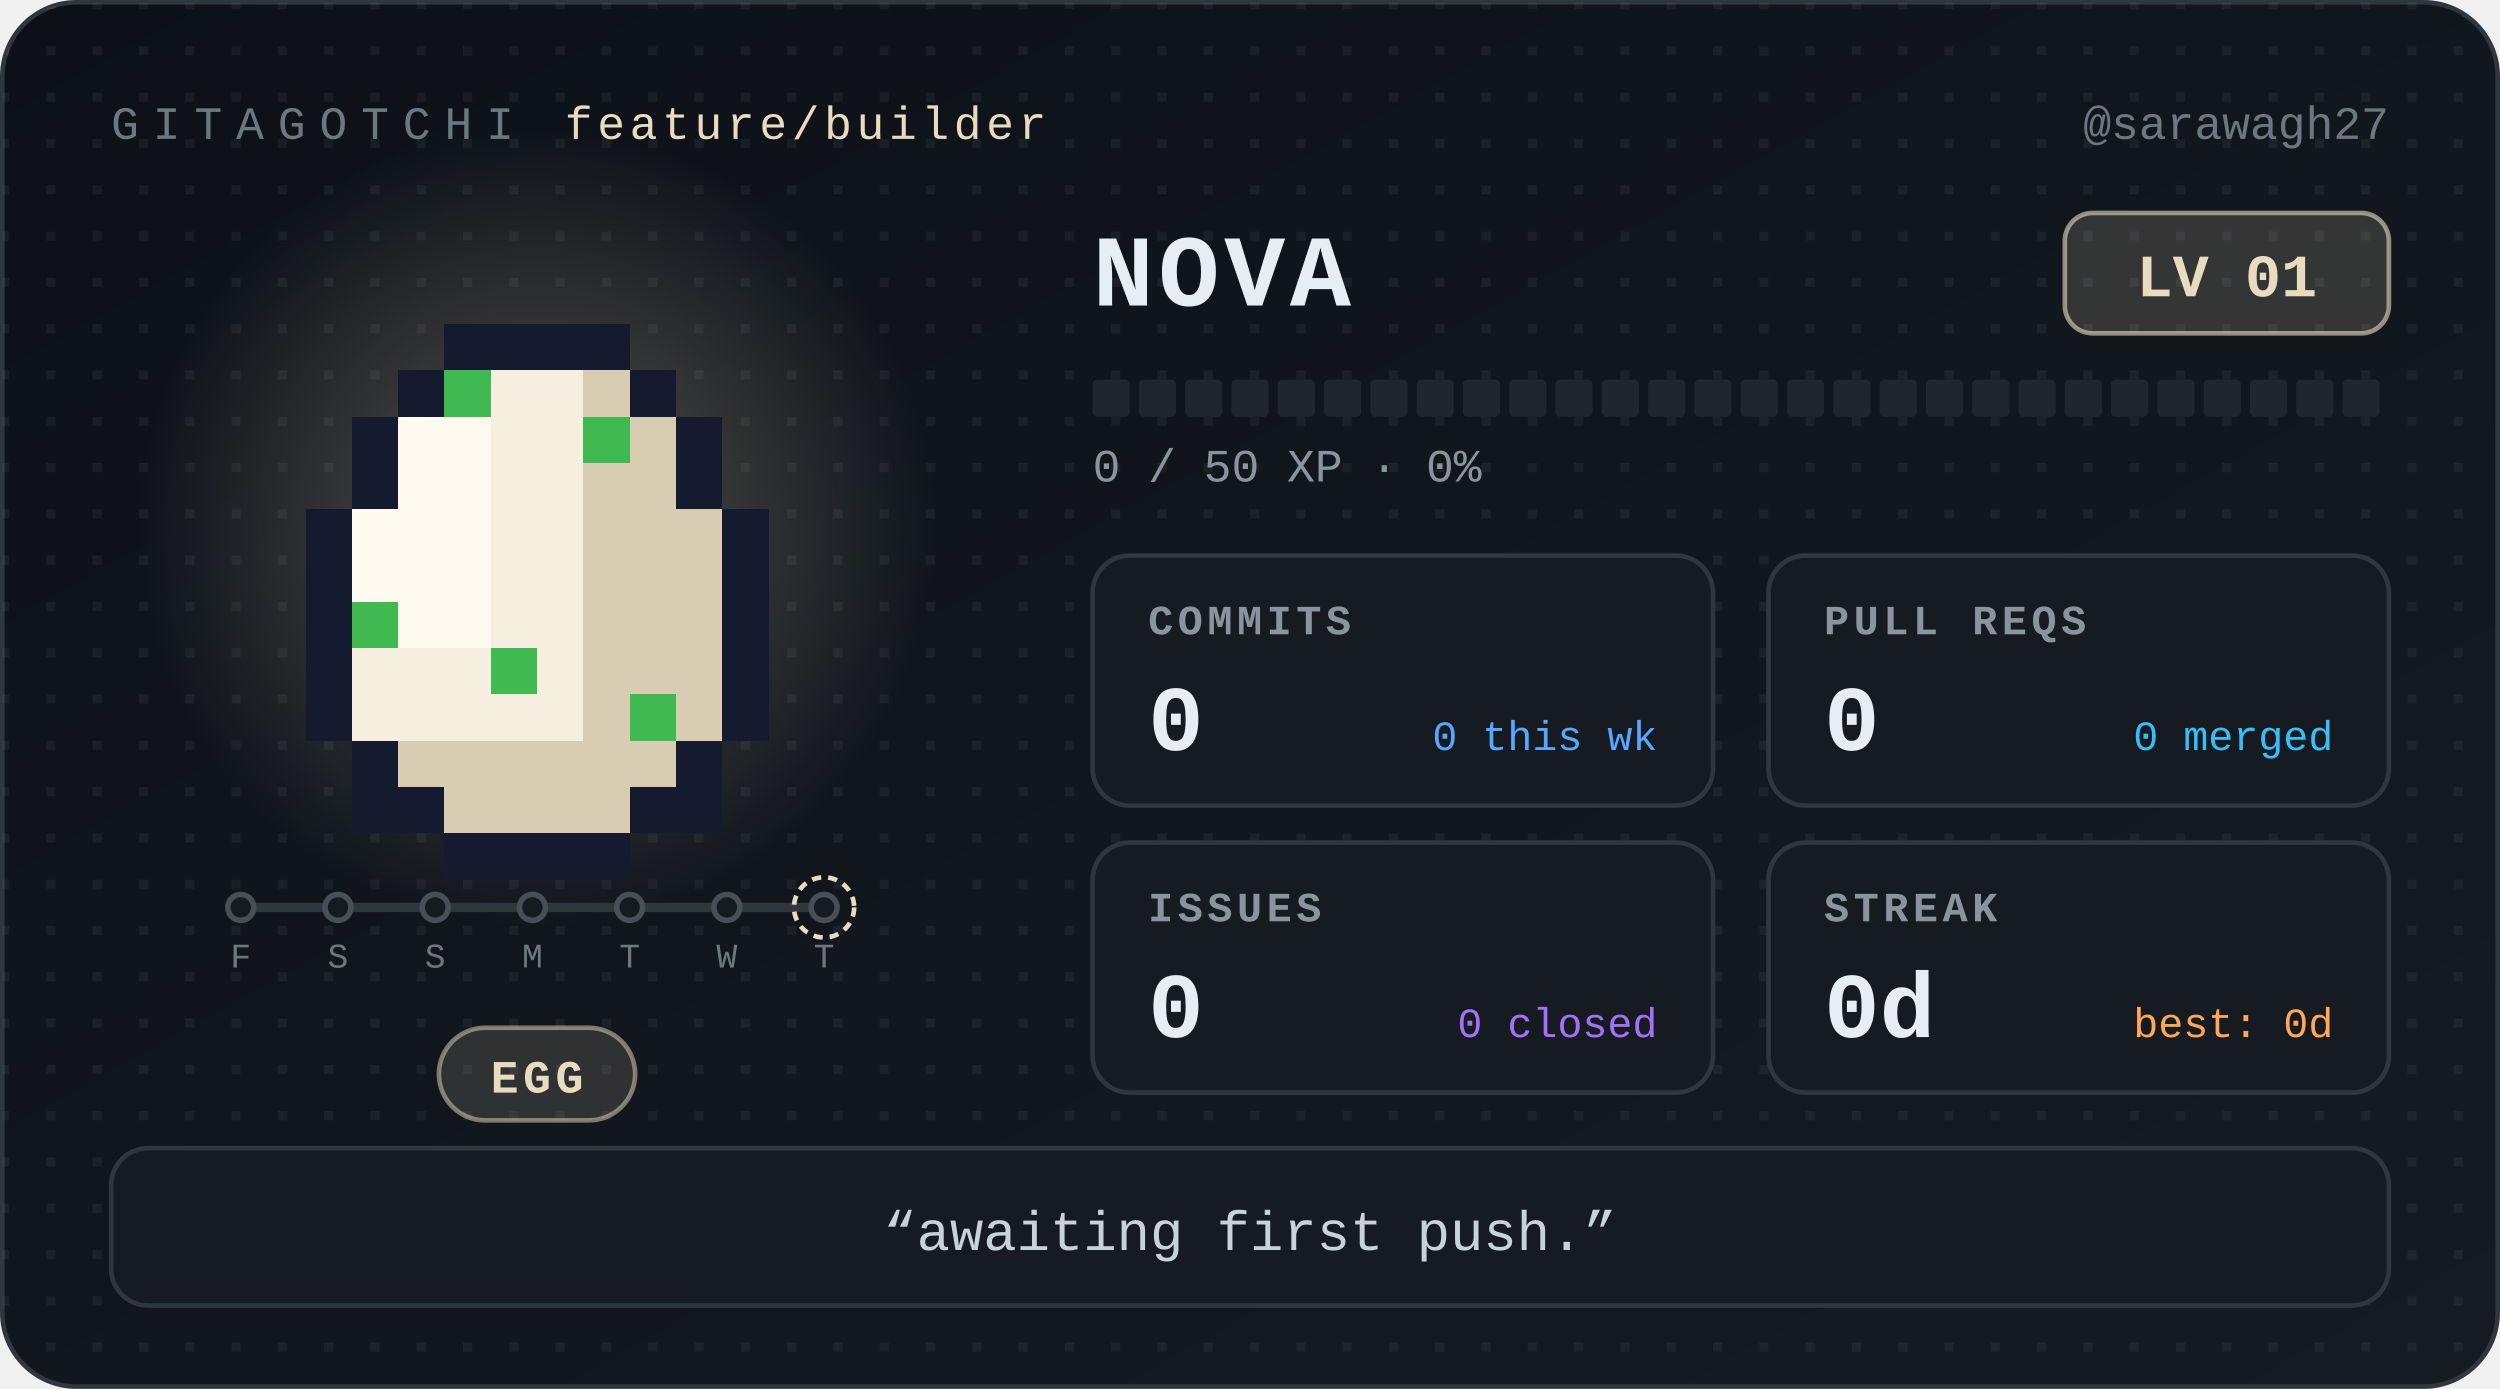
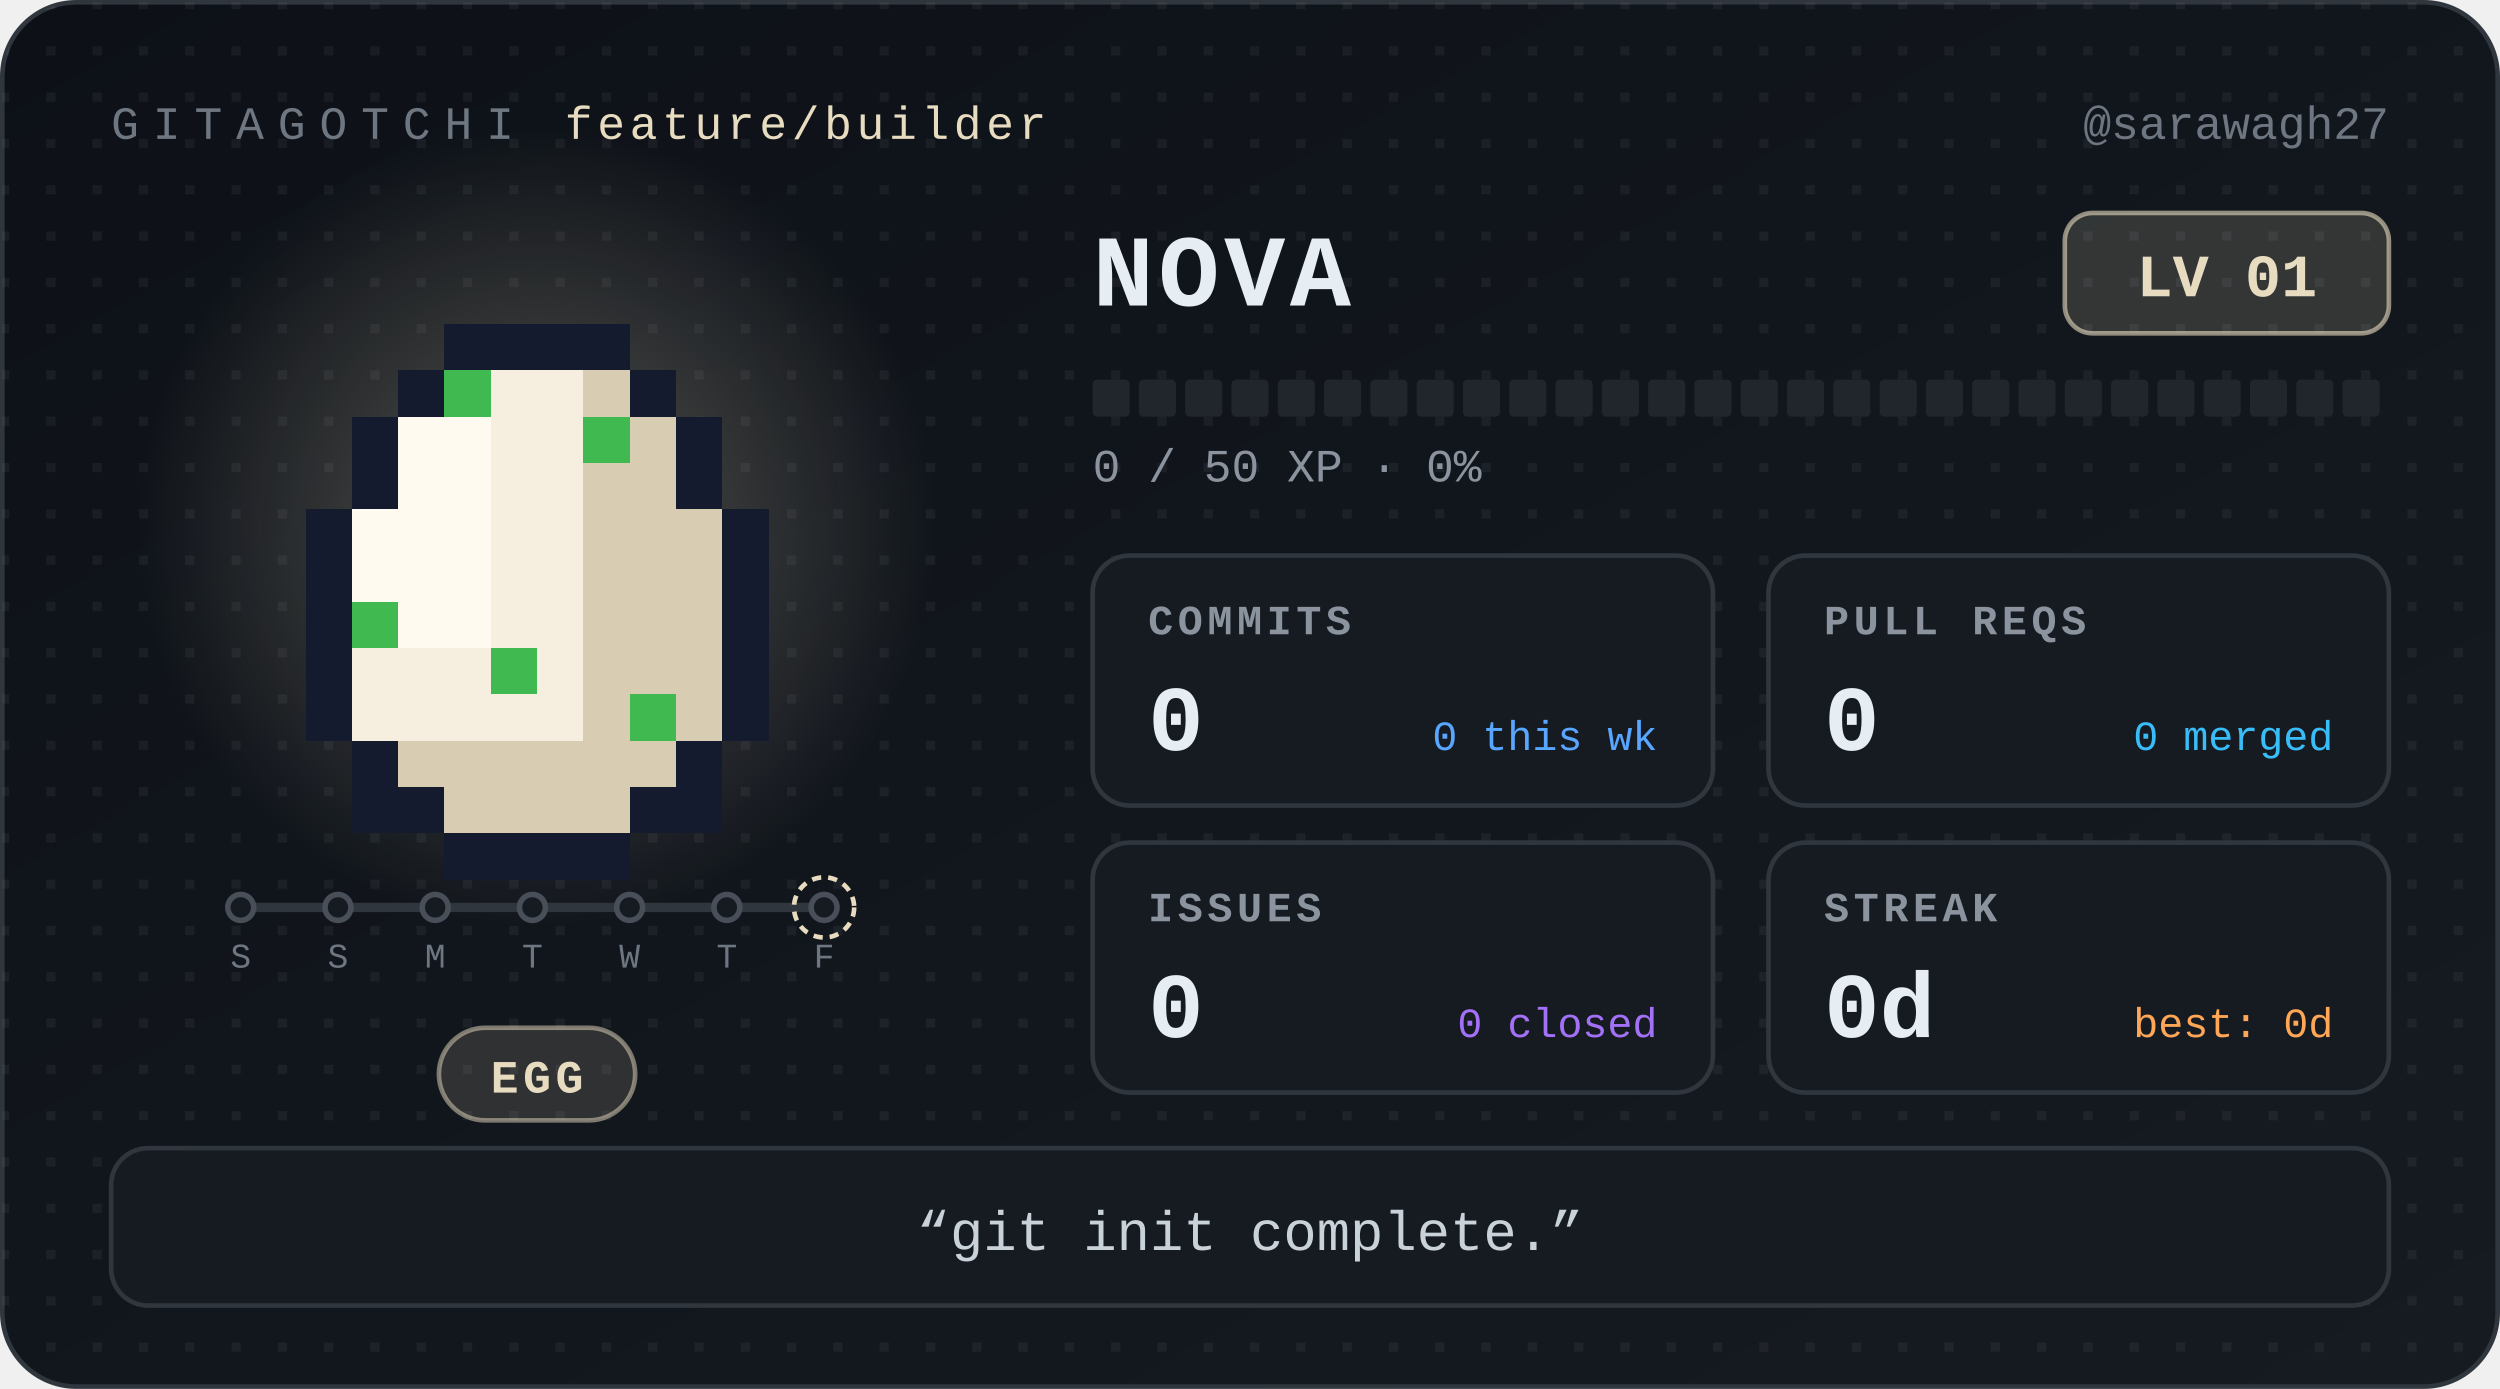
<svg xmlns="http://www.w3.org/2000/svg" width="540" height="300" viewBox="0 0 540 300" role="img" aria-label="Nova, level 1 Egg, 0 day streak" font-family="ui-monospace, 'SF Mono', SFMono-Regular, Menlo, Consolas, 'Liberation Mono', monospace">
  <defs>
    <linearGradient id="bg" x1="0" y1="0" x2="1" y2="1">
      <stop offset="0" stop-color="#0d1117" />
      <stop offset="1" stop-color="#161b22" />
    </linearGradient>
    <radialGradient id="glow">
      <stop offset="0" stop-color="#e8dcc0" stop-opacity="0.32" />
      <stop offset="1" stop-color="#e8dcc0" stop-opacity="0" />
    </radialGradient>
    <pattern id="dots" width="10" height="10" patternUnits="userSpaceOnUse">
      <rect width="2" height="2" fill="#ffffff" opacity="0.05" />
    </pattern>
  </defs>
  <style>
.bob{animation:bob 1.1s steps(1) infinite alternate}
@keyframes bob{from{transform:translateY(0)}to{transform:translateY(-5px)}}
@media (prefers-reduced-motion:reduce){.bob{animation:none}}
</style>
  <rect x="0.5" y="0.5" width="539" height="299" rx="16" fill="url(#bg)" stroke="#30363d" />
  <rect x="0.5" y="0.5" width="539" height="299" rx="16" fill="url(#dots)" />
  <text x="24" y="30" font-size="10" letter-spacing="3" fill="#6e7681">GITAGOTCHI</text>
  <text x="122" y="30" font-size="10" letter-spacing="1" fill="#e8dcc0">feature/builder</text>
  <text x="516" y="30" font-size="10" fill="#6e7681" text-anchor="end">@sarawagh27</text>
  <circle cx="116" cy="114" r="86" fill="url(#glow)" />
  <g transform="translate(36 30)" shape-rendering="crispEdges">
    <g class="bob">
      <rect x="60" y="40" width="40" height="10" fill="#151b2e" />
      <rect x="50" y="50" width="10" height="10" fill="#151b2e" />
      <rect x="60" y="50" width="10" height="10" fill="#3fb950" />
      <rect x="70" y="50" width="20" height="10" fill="#f6efe0" />
      <rect x="90" y="50" width="10" height="10" fill="#d8ccb2" />
      <rect x="100" y="50" width="10" height="10" fill="#151b2e" />
      <rect x="40" y="60" width="10" height="10" fill="#151b2e" />
      <rect x="50" y="60" width="20" height="10" fill="#fffaf0" />
      <rect x="70" y="60" width="20" height="10" fill="#f6efe0" />
      <rect x="90" y="60" width="10" height="10" fill="#3fb950" />
      <rect x="100" y="60" width="10" height="10" fill="#d8ccb2" />
      <rect x="110" y="60" width="10" height="10" fill="#151b2e" />
      <rect x="40" y="70" width="10" height="10" fill="#151b2e" />
      <rect x="50" y="70" width="20" height="10" fill="#fffaf0" />
      <rect x="70" y="70" width="20" height="10" fill="#f6efe0" />
      <rect x="90" y="70" width="20" height="10" fill="#d8ccb2" />
      <rect x="110" y="70" width="10" height="10" fill="#151b2e" />
      <rect x="30" y="80" width="10" height="10" fill="#151b2e" />
      <rect x="40" y="80" width="30" height="10" fill="#fffaf0" />
      <rect x="70" y="80" width="20" height="10" fill="#f6efe0" />
      <rect x="90" y="80" width="30" height="10" fill="#d8ccb2" />
      <rect x="120" y="80" width="10" height="10" fill="#151b2e" />
      <rect x="30" y="90" width="10" height="10" fill="#151b2e" />
      <rect x="40" y="90" width="30" height="10" fill="#fffaf0" />
      <rect x="70" y="90" width="20" height="10" fill="#f6efe0" />
      <rect x="90" y="90" width="30" height="10" fill="#d8ccb2" />
      <rect x="120" y="90" width="10" height="10" fill="#151b2e" />
      <rect x="30" y="100" width="10" height="10" fill="#151b2e" />
      <rect x="40" y="100" width="10" height="10" fill="#3fb950" />
      <rect x="50" y="100" width="20" height="10" fill="#fffaf0" />
      <rect x="70" y="100" width="20" height="10" fill="#f6efe0" />
      <rect x="90" y="100" width="30" height="10" fill="#d8ccb2" />
      <rect x="120" y="100" width="10" height="10" fill="#151b2e" />
      <rect x="30" y="110" width="10" height="10" fill="#151b2e" />
      <rect x="40" y="110" width="30" height="10" fill="#f6efe0" />
      <rect x="70" y="110" width="10" height="10" fill="#3fb950" />
      <rect x="80" y="110" width="10" height="10" fill="#f6efe0" />
      <rect x="90" y="110" width="30" height="10" fill="#d8ccb2" />
      <rect x="120" y="110" width="10" height="10" fill="#151b2e" />
      <rect x="30" y="120" width="10" height="10" fill="#151b2e" />
      <rect x="40" y="120" width="50" height="10" fill="#f6efe0" />
      <rect x="90" y="120" width="10" height="10" fill="#d8ccb2" />
      <rect x="100" y="120" width="10" height="10" fill="#3fb950" />
      <rect x="110" y="120" width="10" height="10" fill="#d8ccb2" />
      <rect x="120" y="120" width="10" height="10" fill="#151b2e" />
      <rect x="40" y="130" width="10" height="10" fill="#151b2e" />
      <rect x="50" y="130" width="60" height="10" fill="#d8ccb2" />
      <rect x="110" y="130" width="10" height="10" fill="#151b2e" />
      <rect x="40" y="140" width="20" height="10" fill="#151b2e" />
      <rect x="60" y="140" width="40" height="10" fill="#d8ccb2" />
      <rect x="100" y="140" width="20" height="10" fill="#151b2e" />
      <rect x="60" y="150" width="40" height="10" fill="#151b2e" />
    </g>
  </g>
  <g class="commit-track">
    <line x1="52" y1="196" x2="178" y2="196" stroke="#30363d" stroke-width="2" stroke-linecap="round" />
    <circle cx="52" cy="196" r="2.8" fill="#161b22" stroke="#484f58" stroke-width="1.2" />
-     <text x="52" y="209" font-size="7.5" font-family="ui-monospace, 'SF Mono', SFMono-Regular, Menlo, Consolas, 'Liberation Mono', monospace" fill="#6e7681" text-anchor="middle">F</text>
+     <text x="52" y="209" font-size="7.5" font-family="ui-monospace, 'SF Mono', SFMono-Regular, Menlo, Consolas, 'Liberation Mono', monospace" fill="#6e7681" text-anchor="middle">S</text>
    <circle cx="73" cy="196" r="2.8" fill="#161b22" stroke="#484f58" stroke-width="1.2" />
    <text x="73" y="209" font-size="7.5" font-family="ui-monospace, 'SF Mono', SFMono-Regular, Menlo, Consolas, 'Liberation Mono', monospace" fill="#6e7681" text-anchor="middle">S</text>
    <circle cx="94" cy="196" r="2.8" fill="#161b22" stroke="#484f58" stroke-width="1.2" />
-     <text x="94" y="209" font-size="7.5" font-family="ui-monospace, 'SF Mono', SFMono-Regular, Menlo, Consolas, 'Liberation Mono', monospace" fill="#6e7681" text-anchor="middle">S</text>
+     <text x="94" y="209" font-size="7.5" font-family="ui-monospace, 'SF Mono', SFMono-Regular, Menlo, Consolas, 'Liberation Mono', monospace" fill="#6e7681" text-anchor="middle">M</text>
    <circle cx="115" cy="196" r="2.8" fill="#161b22" stroke="#484f58" stroke-width="1.2" />
-     <text x="115" y="209" font-size="7.5" font-family="ui-monospace, 'SF Mono', SFMono-Regular, Menlo, Consolas, 'Liberation Mono', monospace" fill="#6e7681" text-anchor="middle">M</text>
+     <text x="115" y="209" font-size="7.5" font-family="ui-monospace, 'SF Mono', SFMono-Regular, Menlo, Consolas, 'Liberation Mono', monospace" fill="#6e7681" text-anchor="middle">T</text>
    <circle cx="136" cy="196" r="2.8" fill="#161b22" stroke="#484f58" stroke-width="1.2" />
-     <text x="136" y="209" font-size="7.5" font-family="ui-monospace, 'SF Mono', SFMono-Regular, Menlo, Consolas, 'Liberation Mono', monospace" fill="#6e7681" text-anchor="middle">T</text>
+     <text x="136" y="209" font-size="7.5" font-family="ui-monospace, 'SF Mono', SFMono-Regular, Menlo, Consolas, 'Liberation Mono', monospace" fill="#6e7681" text-anchor="middle">W</text>
    <circle cx="157" cy="196" r="2.8" fill="#161b22" stroke="#484f58" stroke-width="1.2" />
-     <text x="157" y="209" font-size="7.5" font-family="ui-monospace, 'SF Mono', SFMono-Regular, Menlo, Consolas, 'Liberation Mono', monospace" fill="#6e7681" text-anchor="middle">W</text>
+     <text x="157" y="209" font-size="7.5" font-family="ui-monospace, 'SF Mono', SFMono-Regular, Menlo, Consolas, 'Liberation Mono', monospace" fill="#6e7681" text-anchor="middle">T</text>
    <circle cx="178" cy="196" r="2.8" fill="#161b22" stroke="#484f58" stroke-width="1.2" />
    <circle cx="178" cy="196" r="6.5" fill="none" stroke="#e8dcc0" stroke-width="1" stroke-dasharray="2 1.5" />
-     <text x="178" y="209" font-size="7.5" font-family="ui-monospace, 'SF Mono', SFMono-Regular, Menlo, Consolas, 'Liberation Mono', monospace" fill="#6e7681" text-anchor="middle">T</text>
+     <text x="178" y="209" font-size="7.5" font-family="ui-monospace, 'SF Mono', SFMono-Regular, Menlo, Consolas, 'Liberation Mono', monospace" fill="#6e7681" text-anchor="middle">F</text>
  </g>
  <rect x="94.8" y="222" width="42.4" height="20" rx="10" fill="#e8dcc0" fill-opacity="0.14" stroke="#e8dcc0" stroke-opacity="0.5" />
  <text x="116" y="236" font-size="10" font-weight="700" letter-spacing="1" fill="#e8dcc0" text-anchor="middle">EGG</text>
  <text x="236" y="66" font-size="22" font-weight="700" letter-spacing="1" fill="#e6edf3">NOVA</text>
  <rect x="446" y="46" width="70" height="26" rx="6" fill="#e8dcc0" fill-opacity="0.16" stroke="#e8dcc0" stroke-opacity="0.6" />
  <text x="481" y="64" font-size="13" font-weight="700" fill="#e8dcc0" text-anchor="middle">LV 01</text>
  <rect x="236" y="82" width="8" height="8" rx="1" fill="#21262d" />
  <rect x="246" y="82" width="8" height="8" rx="1" fill="#21262d" />
  <rect x="256" y="82" width="8" height="8" rx="1" fill="#21262d" />
  <rect x="266" y="82" width="8" height="8" rx="1" fill="#21262d" />
  <rect x="276" y="82" width="8" height="8" rx="1" fill="#21262d" />
  <rect x="286" y="82" width="8" height="8" rx="1" fill="#21262d" />
  <rect x="296" y="82" width="8" height="8" rx="1" fill="#21262d" />
  <rect x="306" y="82" width="8" height="8" rx="1" fill="#21262d" />
  <rect x="316" y="82" width="8" height="8" rx="1" fill="#21262d" />
  <rect x="326" y="82" width="8" height="8" rx="1" fill="#21262d" />
  <rect x="336" y="82" width="8" height="8" rx="1" fill="#21262d" />
  <rect x="346" y="82" width="8" height="8" rx="1" fill="#21262d" />
  <rect x="356" y="82" width="8" height="8" rx="1" fill="#21262d" />
  <rect x="366" y="82" width="8" height="8" rx="1" fill="#21262d" />
  <rect x="376" y="82" width="8" height="8" rx="1" fill="#21262d" />
  <rect x="386" y="82" width="8" height="8" rx="1" fill="#21262d" />
  <rect x="396" y="82" width="8" height="8" rx="1" fill="#21262d" />
  <rect x="406" y="82" width="8" height="8" rx="1" fill="#21262d" />
  <rect x="416" y="82" width="8" height="8" rx="1" fill="#21262d" />
  <rect x="426" y="82" width="8" height="8" rx="1" fill="#21262d" />
  <rect x="436" y="82" width="8" height="8" rx="1" fill="#21262d" />
  <rect x="446" y="82" width="8" height="8" rx="1" fill="#21262d" />
  <rect x="456" y="82" width="8" height="8" rx="1" fill="#21262d" />
  <rect x="466" y="82" width="8" height="8" rx="1" fill="#21262d" />
  <rect x="476" y="82" width="8" height="8" rx="1" fill="#21262d" />
  <rect x="486" y="82" width="8" height="8" rx="1" fill="#21262d" />
  <rect x="496" y="82" width="8" height="8" rx="1" fill="#21262d" />
  <rect x="506" y="82" width="8" height="8" rx="1" fill="#21262d" />
  <text x="236" y="104" font-size="10" fill="#8b949e">0 / 50 XP  ·  0%</text>
  <g transform="translate(236 120)">
    <rect width="134" height="54" rx="8" fill="#161b22" stroke="#30363d" />
    <text x="12" y="17" font-size="9" font-weight="700" letter-spacing="1" fill="#8b949e">COMMITS</text>
    <text x="12" y="42" font-size="20" font-weight="700" fill="#e6edf3">0</text>
    <text x="122" y="42" font-size="9" fill="#58a6ff" text-anchor="end">0 this wk</text>
  </g>
  <g transform="translate(382 120)">
    <rect width="134" height="54" rx="8" fill="#161b22" stroke="#30363d" />
    <text x="12" y="17" font-size="9" font-weight="700" letter-spacing="1" fill="#8b949e">PULL REQS</text>
    <text x="12" y="42" font-size="20" font-weight="700" fill="#e6edf3">0</text>
    <text x="122" y="42" font-size="9" fill="#38bdf8" text-anchor="end">0 merged</text>
  </g>
  <g transform="translate(236 182)">
    <rect width="134" height="54" rx="8" fill="#161b22" stroke="#30363d" />
    <text x="12" y="17" font-size="9" font-weight="700" letter-spacing="1" fill="#8b949e">ISSUES</text>
    <text x="12" y="42" font-size="20" font-weight="700" fill="#e6edf3">0</text>
    <text x="122" y="42" font-size="9" fill="#a371f7" text-anchor="end">0 closed</text>
  </g>
  <g transform="translate(382 182)">
    <rect width="134" height="54" rx="8" fill="#161b22" stroke="#30363d" />
    <text x="12" y="17" font-size="9" font-weight="700" letter-spacing="1" fill="#8b949e">STREAK</text>
    <text x="12" y="42" font-size="20" font-weight="700" fill="#e6edf3">0d</text>
    <text x="122" y="42" font-size="9" fill="#ffa657" text-anchor="end">best: 0d</text>
  </g>
  <rect x="24" y="248" width="492" height="34" rx="8" fill="#161b22" stroke="#30363d" />
-   <text x="270" y="270" font-size="12" fill="#c9d1d9" text-anchor="middle">“awaiting first push.”</text>
+   <text x="270" y="270" font-size="12" fill="#c9d1d9" text-anchor="middle">“git init complete.”</text>
</svg>
